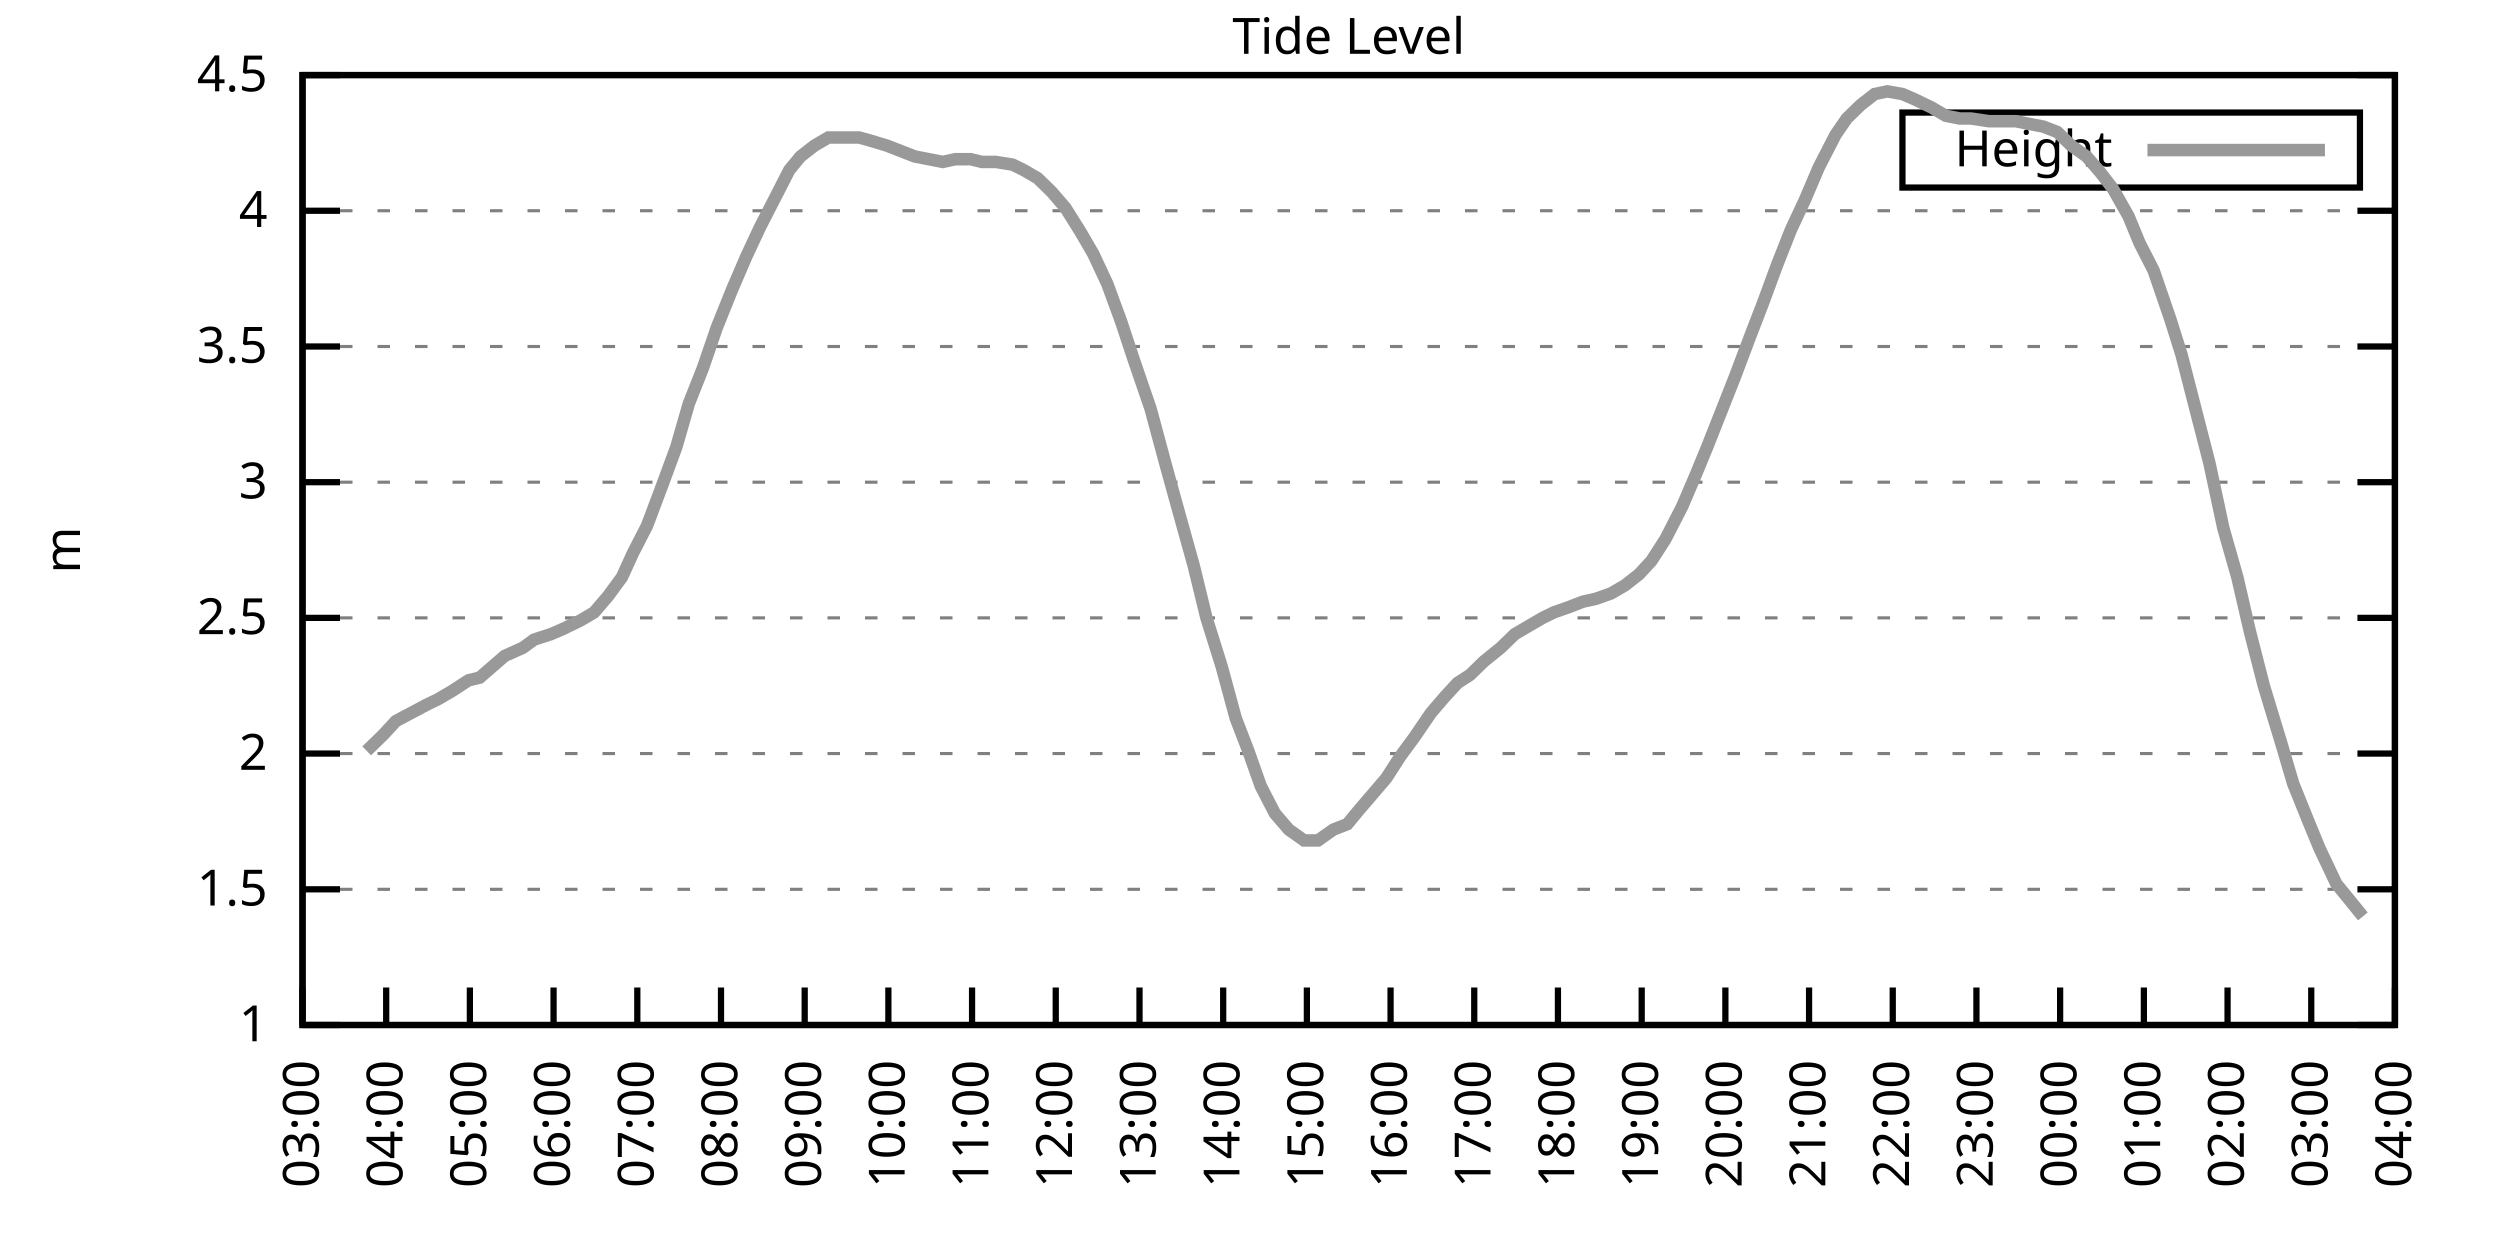
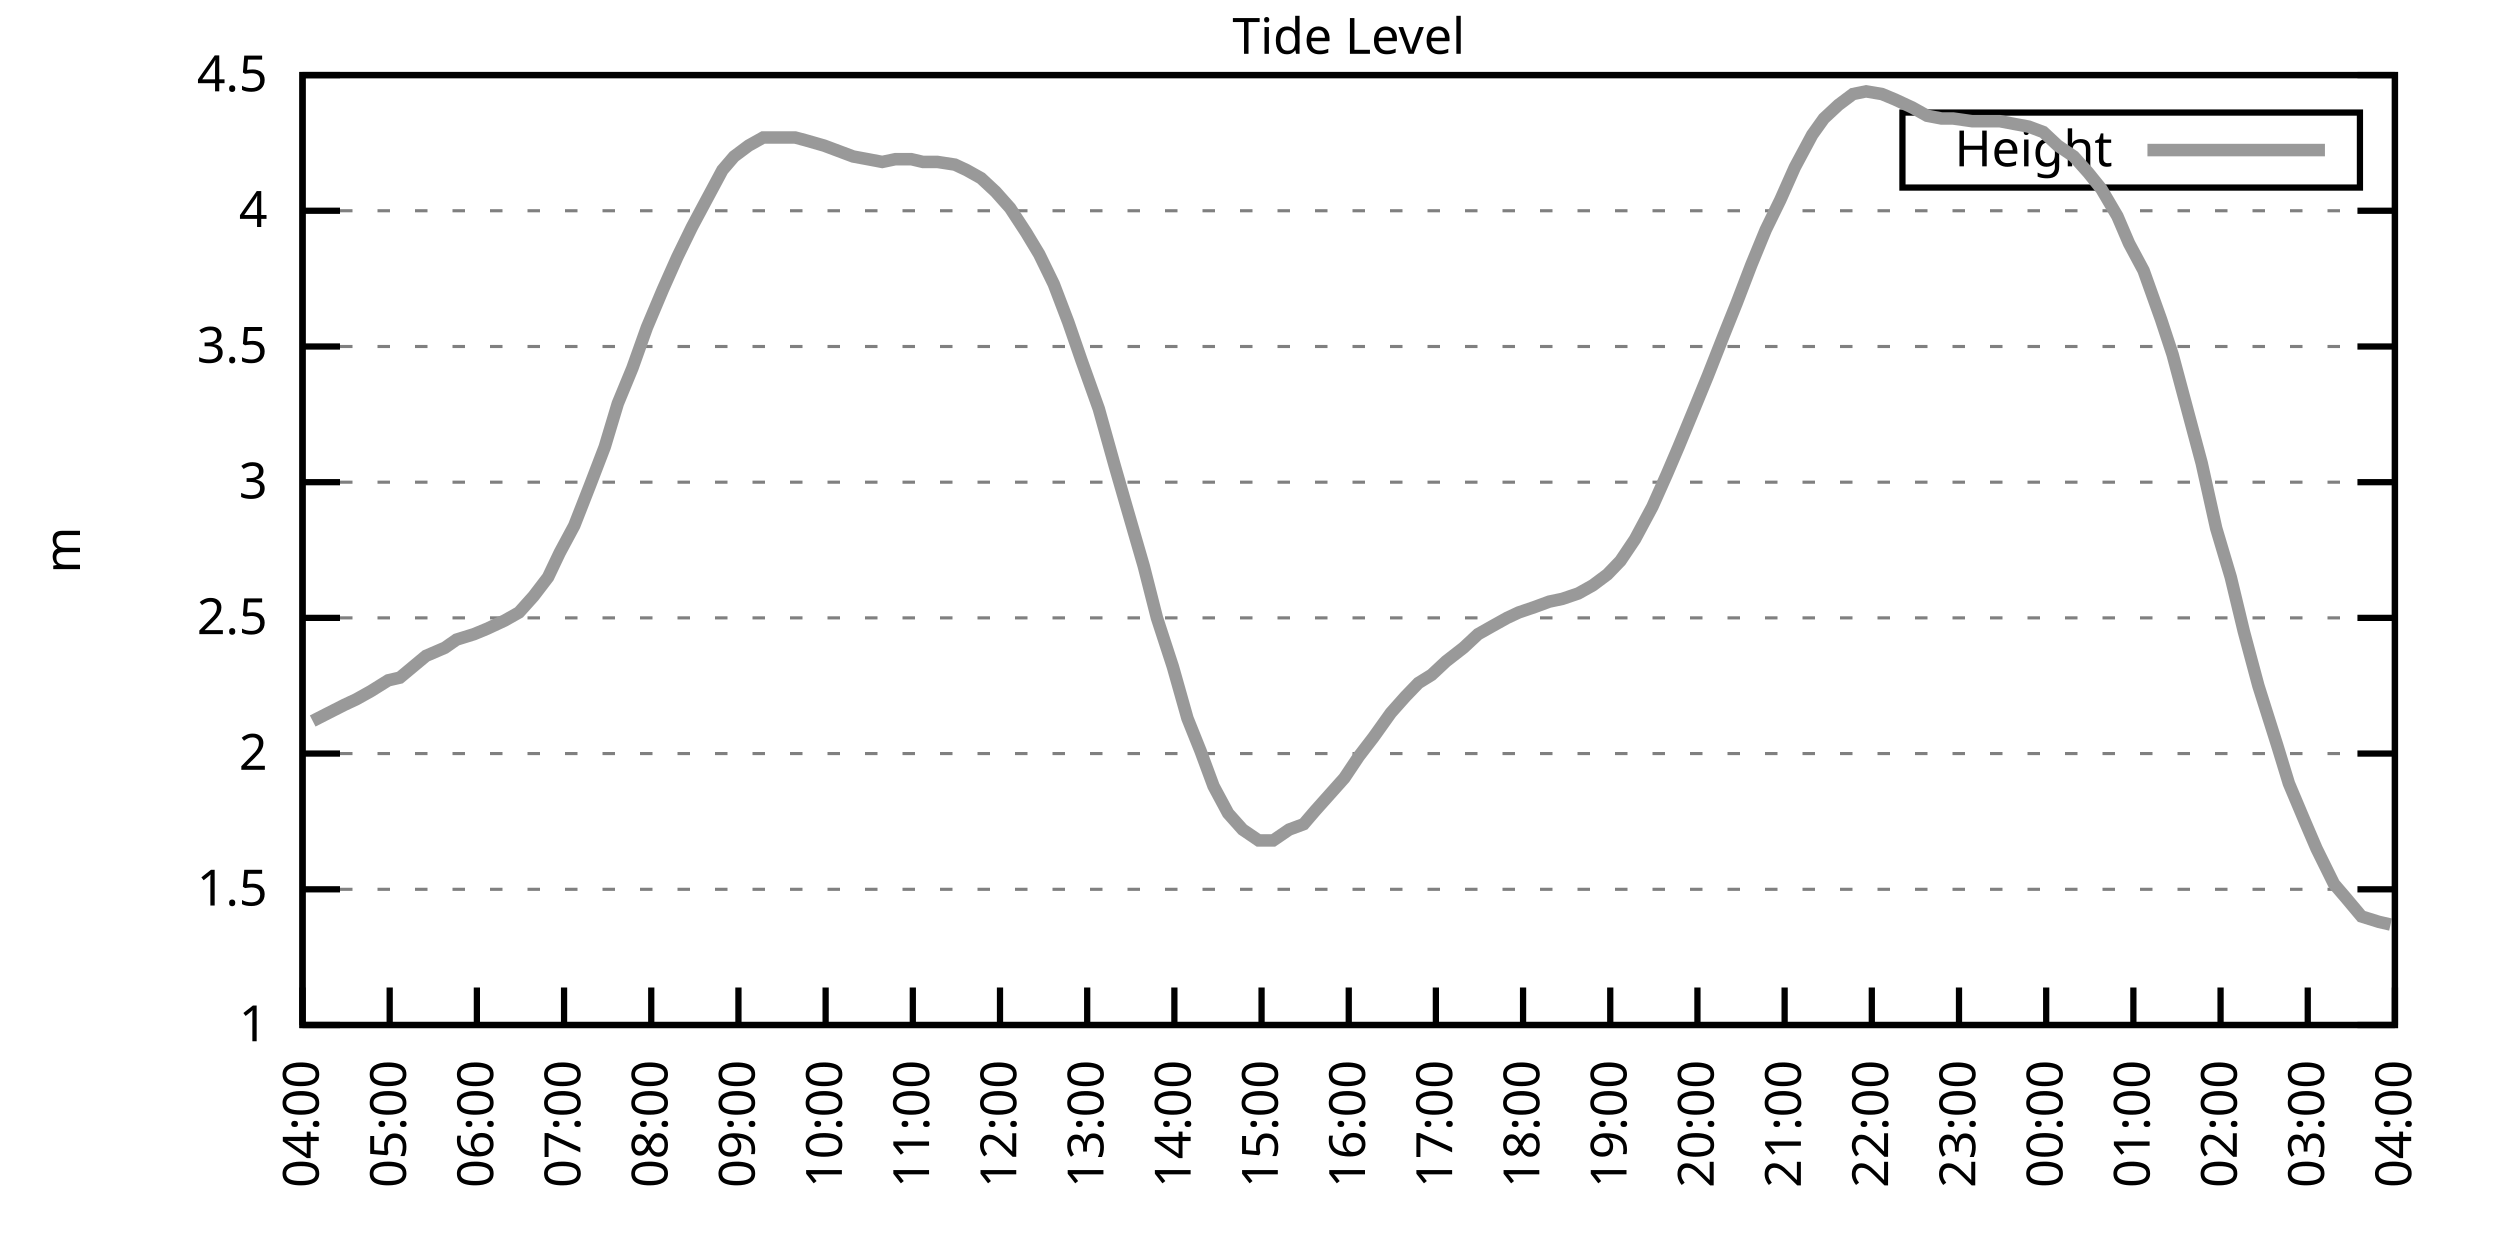
<svg xmlns="http://www.w3.org/2000/svg" xmlns:xlink="http://www.w3.org/1999/xlink" width="400" height="200" viewBox="0 0 400 200">
  <g id="gnuplot_canvas">
    <rect x="0" y="0" width="400" height="200" fill="none" />
    <defs>
      <circle id="gpDot" r="0.5" stroke-width="0.5" stroke="currentColor" />
      <path id="gpPt0" stroke-width="0.333" stroke="currentColor" d="M-1,0 h2 M0,-1 v2" />
      <path id="gpPt1" stroke-width="0.333" stroke="currentColor" d="M-1,-1 L1,1 M1,-1 L-1,1" />
      <path id="gpPt2" stroke-width="0.333" stroke="currentColor" d="M-1,0 L1,0 M0,-1 L0,1 M-1,-1 L1,1 M-1,1 L1,-1" />
      <rect id="gpPt3" stroke-width="0.333" stroke="currentColor" x="-1" y="-1" width="2" height="2" />
      <rect id="gpPt4" stroke-width="0.333" stroke="currentColor" fill="currentColor" x="-1" y="-1" width="2" height="2" />
      <circle id="gpPt5" stroke-width="0.333" stroke="currentColor" cx="0" cy="0" r="1" />
      <use xlink:href="#gpPt5" id="gpPt6" fill="currentColor" stroke="none" />
      <path id="gpPt7" stroke-width="0.333" stroke="currentColor" d="M0,-1.33 L-1.33,0.67 L1.33,0.67 z" />
      <use xlink:href="#gpPt7" id="gpPt8" fill="currentColor" stroke="none" />
      <use xlink:href="#gpPt7" id="gpPt9" stroke="currentColor" transform="rotate(180)" />
      <use xlink:href="#gpPt9" id="gpPt10" fill="currentColor" stroke="none" />
      <use xlink:href="#gpPt3" id="gpPt11" stroke="currentColor" transform="rotate(45)" />
      <use xlink:href="#gpPt11" id="gpPt12" fill="currentColor" stroke="none" />
      <path id="gpPt13" stroke-width="0.333" stroke="currentColor" d="M0,1.330 L1.265,0.411 L0.782,-1.067 L-0.782,-1.076 L-1.265,0.411 z" />
      <use xlink:href="#gpPt13" id="gpPt14" fill="currentColor" stroke="none" />
      <filter id="textbox" filterUnits="objectBoundingBox" x="0" y="0" height="1" width="1">
        <feFlood flood-color="white" flood-opacity="1" result="bgnd" />
        <feComposite in="SourceGraphic" in2="bgnd" operator="atop" />
      </filter>
      <filter id="greybox" filterUnits="objectBoundingBox" x="0" y="0" height="1" width="1">
        <feFlood flood-color="lightgrey" flood-opacity="1" result="grey" />
        <feComposite in="SourceGraphic" in2="grey" operator="atop" />
      </filter>
    </defs>
    <g fill="none" color="white" stroke="currentColor" stroke-width="1.00" stroke-linecap="butt" stroke-linejoin="miter">
</g>
    <g fill="none" color="black" stroke="currentColor" stroke-width="1.00" stroke-linecap="butt" stroke-linejoin="miter">
      <g stroke="none" shape-rendering="crispEdges">
        <polygon fill="rgb(255, 255, 255)" points="48.40,164.00 383.18,164.00 383.18,12.02 48.40,12.02 " />
      </g>
    </g>
    <g fill="none" color="black" stroke="currentColor" stroke-width="1.00" stroke-linecap="butt" stroke-linejoin="miter">
</g>
    <g fill="none" color="black" stroke="black" stroke-width="0.50" stroke-linecap="butt" stroke-linejoin="miter">
</g>
    <g fill="none" color="gray" stroke="currentColor" stroke-width="0.50" stroke-linecap="butt" stroke-linejoin="miter">
      <path stroke="gray" stroke-dasharray="2,4" class="gridline" d="M48.40,164.00 L383.19,164.00  " />
    </g>
    <g fill="none" color="gray" stroke="gray" stroke-width="1.00" stroke-linecap="butt" stroke-linejoin="miter">
</g>
    <g fill="none" color="black" stroke="currentColor" stroke-width="1.00" stroke-linecap="butt" stroke-linejoin="miter">
      <path stroke="black" d="M48.40,164.00 L54.40,164.00 M383.19,164.00 L377.19,164.00  " />
      <g transform="translate(42.80,166.60)" stroke="none" fill="black" font-family="Sans" font-size="8.00" text-anchor="end">
        <text>
          <tspan font-family="Sans"> 1</tspan>
        </text>
      </g>
    </g>
    <g fill="none" color="black" stroke="currentColor" stroke-width="1.00" stroke-linecap="butt" stroke-linejoin="miter">
</g>
    <g fill="none" color="black" stroke="black" stroke-width="0.50" stroke-linecap="butt" stroke-linejoin="miter">
</g>
    <g fill="none" color="gray" stroke="currentColor" stroke-width="0.50" stroke-linecap="butt" stroke-linejoin="miter">
      <path stroke="gray" stroke-dasharray="2,4" class="gridline" d="M48.40,142.29 L383.19,142.29  " />
    </g>
    <g fill="none" color="gray" stroke="gray" stroke-width="1.00" stroke-linecap="butt" stroke-linejoin="miter">
</g>
    <g fill="none" color="black" stroke="currentColor" stroke-width="1.00" stroke-linecap="butt" stroke-linejoin="miter">
      <path stroke="black" d="M48.40,142.29 L54.40,142.29 M383.19,142.29 L377.19,142.29  " />
      <g transform="translate(42.80,144.89)" stroke="none" fill="black" font-family="Sans" font-size="8.00" text-anchor="end">
        <text>
          <tspan font-family="Sans"> 1.5</tspan>
        </text>
      </g>
    </g>
    <g fill="none" color="black" stroke="currentColor" stroke-width="1.00" stroke-linecap="butt" stroke-linejoin="miter">
</g>
    <g fill="none" color="black" stroke="black" stroke-width="0.50" stroke-linecap="butt" stroke-linejoin="miter">
</g>
    <g fill="none" color="gray" stroke="currentColor" stroke-width="0.50" stroke-linecap="butt" stroke-linejoin="miter">
      <path stroke="gray" stroke-dasharray="2,4" class="gridline" d="M48.40,120.57 L383.19,120.57  " />
    </g>
    <g fill="none" color="gray" stroke="gray" stroke-width="1.00" stroke-linecap="butt" stroke-linejoin="miter">
</g>
    <g fill="none" color="black" stroke="currentColor" stroke-width="1.00" stroke-linecap="butt" stroke-linejoin="miter">
      <path stroke="black" d="M48.40,120.57 L54.40,120.57 M383.19,120.57 L377.19,120.57  " />
      <g transform="translate(42.80,123.17)" stroke="none" fill="black" font-family="Sans" font-size="8.00" text-anchor="end">
        <text>
          <tspan font-family="Sans"> 2</tspan>
        </text>
      </g>
    </g>
    <g fill="none" color="black" stroke="currentColor" stroke-width="1.00" stroke-linecap="butt" stroke-linejoin="miter">
</g>
    <g fill="none" color="black" stroke="black" stroke-width="0.50" stroke-linecap="butt" stroke-linejoin="miter">
</g>
    <g fill="none" color="gray" stroke="currentColor" stroke-width="0.50" stroke-linecap="butt" stroke-linejoin="miter">
      <path stroke="gray" stroke-dasharray="2,4" class="gridline" d="M48.40,98.86 L383.19,98.86  " />
    </g>
    <g fill="none" color="gray" stroke="gray" stroke-width="1.00" stroke-linecap="butt" stroke-linejoin="miter">
</g>
    <g fill="none" color="black" stroke="currentColor" stroke-width="1.00" stroke-linecap="butt" stroke-linejoin="miter">
      <path stroke="black" d="M48.40,98.86 L54.40,98.86 M383.19,98.86 L377.19,98.86  " />
      <g transform="translate(42.80,101.46)" stroke="none" fill="black" font-family="Sans" font-size="8.00" text-anchor="end">
        <text>
          <tspan font-family="Sans"> 2.5</tspan>
        </text>
      </g>
    </g>
    <g fill="none" color="black" stroke="currentColor" stroke-width="1.00" stroke-linecap="butt" stroke-linejoin="miter">
</g>
    <g fill="none" color="black" stroke="black" stroke-width="0.50" stroke-linecap="butt" stroke-linejoin="miter">
</g>
    <g fill="none" color="gray" stroke="currentColor" stroke-width="0.50" stroke-linecap="butt" stroke-linejoin="miter">
      <path stroke="gray" stroke-dasharray="2,4" class="gridline" d="M48.40,77.15 L383.19,77.15  " />
    </g>
    <g fill="none" color="gray" stroke="gray" stroke-width="1.00" stroke-linecap="butt" stroke-linejoin="miter">
</g>
    <g fill="none" color="black" stroke="currentColor" stroke-width="1.00" stroke-linecap="butt" stroke-linejoin="miter">
      <path stroke="black" d="M48.40,77.15 L54.40,77.15 M383.19,77.15 L377.19,77.15  " />
      <g transform="translate(42.80,79.75)" stroke="none" fill="black" font-family="Sans" font-size="8.00" text-anchor="end">
        <text>
          <tspan font-family="Sans"> 3</tspan>
        </text>
      </g>
    </g>
    <g fill="none" color="black" stroke="currentColor" stroke-width="1.00" stroke-linecap="butt" stroke-linejoin="miter">
</g>
    <g fill="none" color="black" stroke="black" stroke-width="0.50" stroke-linecap="butt" stroke-linejoin="miter">
</g>
    <g fill="none" color="gray" stroke="currentColor" stroke-width="0.50" stroke-linecap="butt" stroke-linejoin="miter">
      <path stroke="gray" stroke-dasharray="2,4" class="gridline" d="M48.40,55.44 L383.19,55.44  " />
    </g>
    <g fill="none" color="gray" stroke="gray" stroke-width="1.00" stroke-linecap="butt" stroke-linejoin="miter">
</g>
    <g fill="none" color="black" stroke="currentColor" stroke-width="1.00" stroke-linecap="butt" stroke-linejoin="miter">
      <path stroke="black" d="M48.40,55.44 L54.40,55.44 M383.19,55.44 L377.19,55.44  " />
      <g transform="translate(42.80,58.04)" stroke="none" fill="black" font-family="Sans" font-size="8.00" text-anchor="end">
        <text>
          <tspan font-family="Sans"> 3.5</tspan>
        </text>
      </g>
    </g>
    <g fill="none" color="black" stroke="currentColor" stroke-width="1.00" stroke-linecap="butt" stroke-linejoin="miter">
</g>
    <g fill="none" color="black" stroke="black" stroke-width="0.50" stroke-linecap="butt" stroke-linejoin="miter">
</g>
    <g fill="none" color="gray" stroke="currentColor" stroke-width="0.50" stroke-linecap="butt" stroke-linejoin="miter">
      <path stroke="gray" stroke-dasharray="2,4" class="gridline" d="M48.40,33.72 L383.19,33.72  " />
    </g>
    <g fill="none" color="gray" stroke="gray" stroke-width="1.00" stroke-linecap="butt" stroke-linejoin="miter">
</g>
    <g fill="none" color="black" stroke="currentColor" stroke-width="1.00" stroke-linecap="butt" stroke-linejoin="miter">
      <path stroke="black" d="M48.40,33.72 L54.40,33.72 M383.19,33.72 L377.19,33.72  " />
      <g transform="translate(42.80,36.32)" stroke="none" fill="black" font-family="Sans" font-size="8.00" text-anchor="end">
        <text>
          <tspan font-family="Sans"> 4</tspan>
        </text>
      </g>
    </g>
    <g fill="none" color="black" stroke="currentColor" stroke-width="1.00" stroke-linecap="butt" stroke-linejoin="miter">
</g>
    <g fill="none" color="black" stroke="black" stroke-width="0.50" stroke-linecap="butt" stroke-linejoin="miter">
</g>
    <g fill="none" color="gray" stroke="currentColor" stroke-width="0.50" stroke-linecap="butt" stroke-linejoin="miter">
      <path stroke="gray" stroke-dasharray="2,4" class="gridline" d="M48.40,12.01 L383.19,12.01  " />
    </g>
    <g fill="none" color="gray" stroke="gray" stroke-width="1.00" stroke-linecap="butt" stroke-linejoin="miter">
</g>
    <g fill="none" color="black" stroke="currentColor" stroke-width="1.00" stroke-linecap="butt" stroke-linejoin="miter">
      <path stroke="black" d="M48.40,12.01 L54.40,12.01 M383.19,12.01 L377.19,12.01  " />
      <g transform="translate(42.80,14.61)" stroke="none" fill="black" font-family="Sans" font-size="8.00" text-anchor="end">
        <text>
          <tspan font-family="Sans"> 4.5</tspan>
        </text>
      </g>
    </g>
    <g fill="none" color="black" stroke="currentColor" stroke-width="1.00" stroke-linecap="butt" stroke-linejoin="miter">
      <path stroke="black" d="M48.40,164.00 L48.40,158.00  " />
      <g transform="translate(51.00,169.60) rotate(270.00)" stroke="none" fill="black" font-family="Sans" font-size="8.00" text-anchor="end">
        <text>
-           <tspan font-family="Sans">03:00</tspan>
-         </text>
-       </g>
-     </g>
-     <g fill="none" color="black" stroke="currentColor" stroke-width="1.00" stroke-linecap="butt" stroke-linejoin="miter">
-       <path stroke="black" d="M61.79,164.00 L61.79,158.00  " />
-       <g transform="translate(64.39,169.60) rotate(270.00)" stroke="none" fill="black" font-family="Sans" font-size="8.00" text-anchor="end">
-         <text>
          <tspan font-family="Sans">04:00</tspan>
        </text>
      </g>
    </g>
    <g fill="none" color="black" stroke="currentColor" stroke-width="1.00" stroke-linecap="butt" stroke-linejoin="miter">
-       <path stroke="black" d="M75.18,164.00 L75.18,158.00  " />
-       <g transform="translate(77.78,169.60) rotate(270.00)" stroke="none" fill="black" font-family="Sans" font-size="8.00" text-anchor="end">
+       <path stroke="black" d="M62.35,164.00 L62.35,158.00  " />
+       <g transform="translate(64.95,169.60) rotate(270.00)" stroke="none" fill="black" font-family="Sans" font-size="8.00" text-anchor="end">
        <text>
          <tspan font-family="Sans">05:00</tspan>
        </text>
      </g>
    </g>
    <g fill="none" color="black" stroke="currentColor" stroke-width="1.00" stroke-linecap="butt" stroke-linejoin="miter">
-       <path stroke="black" d="M88.57,164.00 L88.57,158.00  " />
-       <g transform="translate(91.17,169.60) rotate(270.00)" stroke="none" fill="black" font-family="Sans" font-size="8.00" text-anchor="end">
+       <path stroke="black" d="M76.30,164.00 L76.30,158.00  " />
+       <g transform="translate(78.90,169.60) rotate(270.00)" stroke="none" fill="black" font-family="Sans" font-size="8.00" text-anchor="end">
        <text>
          <tspan font-family="Sans">06:00</tspan>
        </text>
      </g>
    </g>
    <g fill="none" color="black" stroke="currentColor" stroke-width="1.00" stroke-linecap="butt" stroke-linejoin="miter">
-       <path stroke="black" d="M101.97,164.00 L101.97,158.00  " />
-       <g transform="translate(104.57,169.60) rotate(270.00)" stroke="none" fill="black" font-family="Sans" font-size="8.00" text-anchor="end">
+       <path stroke="black" d="M90.25,164.00 L90.25,158.00  " />
+       <g transform="translate(92.85,169.60) rotate(270.00)" stroke="none" fill="black" font-family="Sans" font-size="8.00" text-anchor="end">
        <text>
          <tspan font-family="Sans">07:00</tspan>
        </text>
      </g>
    </g>
    <g fill="none" color="black" stroke="currentColor" stroke-width="1.00" stroke-linecap="butt" stroke-linejoin="miter">
-       <path stroke="black" d="M115.36,164.00 L115.36,158.00  " />
-       <g transform="translate(117.96,169.60) rotate(270.00)" stroke="none" fill="black" font-family="Sans" font-size="8.00" text-anchor="end">
+       <path stroke="black" d="M104.20,164.00 L104.20,158.00  " />
+       <g transform="translate(106.80,169.60) rotate(270.00)" stroke="none" fill="black" font-family="Sans" font-size="8.00" text-anchor="end">
        <text>
          <tspan font-family="Sans">08:00</tspan>
        </text>
      </g>
    </g>
    <g fill="none" color="black" stroke="currentColor" stroke-width="1.00" stroke-linecap="butt" stroke-linejoin="miter">
-       <path stroke="black" d="M128.75,164.00 L128.75,158.00  " />
-       <g transform="translate(131.35,169.60) rotate(270.00)" stroke="none" fill="black" font-family="Sans" font-size="8.00" text-anchor="end">
+       <path stroke="black" d="M118.15,164.00 L118.15,158.00  " />
+       <g transform="translate(120.75,169.60) rotate(270.00)" stroke="none" fill="black" font-family="Sans" font-size="8.00" text-anchor="end">
        <text>
          <tspan font-family="Sans">09:00</tspan>
        </text>
      </g>
    </g>
    <g fill="none" color="black" stroke="currentColor" stroke-width="1.00" stroke-linecap="butt" stroke-linejoin="miter">
-       <path stroke="black" d="M142.14,164.00 L142.14,158.00  " />
-       <g transform="translate(144.74,169.60) rotate(270.00)" stroke="none" fill="black" font-family="Sans" font-size="8.00" text-anchor="end">
+       <path stroke="black" d="M132.10,164.00 L132.10,158.00  " />
+       <g transform="translate(134.70,169.60) rotate(270.00)" stroke="none" fill="black" font-family="Sans" font-size="8.00" text-anchor="end">
        <text>
          <tspan font-family="Sans">10:00</tspan>
        </text>
      </g>
    </g>
    <g fill="none" color="black" stroke="currentColor" stroke-width="1.00" stroke-linecap="butt" stroke-linejoin="miter">
-       <path stroke="black" d="M155.53,164.00 L155.53,158.00  " />
-       <g transform="translate(158.13,169.60) rotate(270.00)" stroke="none" fill="black" font-family="Sans" font-size="8.00" text-anchor="end">
+       <path stroke="black" d="M146.05,164.00 L146.05,158.00  " />
+       <g transform="translate(148.65,169.60) rotate(270.00)" stroke="none" fill="black" font-family="Sans" font-size="8.00" text-anchor="end">
        <text>
          <tspan font-family="Sans">11:00</tspan>
        </text>
      </g>
    </g>
    <g fill="none" color="black" stroke="currentColor" stroke-width="1.00" stroke-linecap="butt" stroke-linejoin="miter">
-       <path stroke="black" d="M168.92,164.00 L168.92,158.00  " />
-       <g transform="translate(171.52,169.60) rotate(270.00)" stroke="none" fill="black" font-family="Sans" font-size="8.00" text-anchor="end">
+       <path stroke="black" d="M160.00,164.00 L160.00,158.00  " />
+       <g transform="translate(162.60,169.60) rotate(270.00)" stroke="none" fill="black" font-family="Sans" font-size="8.00" text-anchor="end">
        <text>
          <tspan font-family="Sans">12:00</tspan>
        </text>
      </g>
    </g>
    <g fill="none" color="black" stroke="currentColor" stroke-width="1.00" stroke-linecap="butt" stroke-linejoin="miter">
-       <path stroke="black" d="M182.32,164.00 L182.32,158.00  " />
-       <g transform="translate(184.92,169.60) rotate(270.00)" stroke="none" fill="black" font-family="Sans" font-size="8.00" text-anchor="end">
+       <path stroke="black" d="M173.95,164.00 L173.95,158.00  " />
+       <g transform="translate(176.55,169.60) rotate(270.00)" stroke="none" fill="black" font-family="Sans" font-size="8.00" text-anchor="end">
        <text>
          <tspan font-family="Sans">13:00</tspan>
        </text>
      </g>
    </g>
    <g fill="none" color="black" stroke="currentColor" stroke-width="1.00" stroke-linecap="butt" stroke-linejoin="miter">
-       <path stroke="black" d="M195.71,164.00 L195.71,158.00  " />
-       <g transform="translate(198.31,169.60) rotate(270.00)" stroke="none" fill="black" font-family="Sans" font-size="8.00" text-anchor="end">
+       <path stroke="black" d="M187.90,164.00 L187.90,158.00  " />
+       <g transform="translate(190.50,169.60) rotate(270.00)" stroke="none" fill="black" font-family="Sans" font-size="8.00" text-anchor="end">
        <text>
          <tspan font-family="Sans">14:00</tspan>
        </text>
      </g>
    </g>
    <g fill="none" color="black" stroke="currentColor" stroke-width="1.00" stroke-linecap="butt" stroke-linejoin="miter">
-       <path stroke="black" d="M209.10,164.00 L209.10,158.00  " />
-       <g transform="translate(211.70,169.60) rotate(270.00)" stroke="none" fill="black" font-family="Sans" font-size="8.00" text-anchor="end">
+       <path stroke="black" d="M201.85,164.00 L201.85,158.00  " />
+       <g transform="translate(204.45,169.60) rotate(270.00)" stroke="none" fill="black" font-family="Sans" font-size="8.00" text-anchor="end">
        <text>
          <tspan font-family="Sans">15:00</tspan>
        </text>
      </g>
    </g>
    <g fill="none" color="black" stroke="currentColor" stroke-width="1.00" stroke-linecap="butt" stroke-linejoin="miter">
-       <path stroke="black" d="M222.49,164.00 L222.49,158.00  " />
-       <g transform="translate(225.09,169.60) rotate(270.00)" stroke="none" fill="black" font-family="Sans" font-size="8.00" text-anchor="end">
+       <path stroke="black" d="M215.80,164.00 L215.80,158.00  " />
+       <g transform="translate(218.40,169.60) rotate(270.00)" stroke="none" fill="black" font-family="Sans" font-size="8.00" text-anchor="end">
        <text>
          <tspan font-family="Sans">16:00</tspan>
        </text>
      </g>
    </g>
    <g fill="none" color="black" stroke="currentColor" stroke-width="1.00" stroke-linecap="butt" stroke-linejoin="miter">
-       <path stroke="black" d="M235.88,164.00 L235.88,158.00  " />
-       <g transform="translate(238.48,169.60) rotate(270.00)" stroke="none" fill="black" font-family="Sans" font-size="8.00" text-anchor="end">
+       <path stroke="black" d="M229.74,164.00 L229.74,158.00  " />
+       <g transform="translate(232.34,169.60) rotate(270.00)" stroke="none" fill="black" font-family="Sans" font-size="8.00" text-anchor="end">
        <text>
          <tspan font-family="Sans">17:00</tspan>
        </text>
      </g>
    </g>
    <g fill="none" color="black" stroke="currentColor" stroke-width="1.00" stroke-linecap="butt" stroke-linejoin="miter">
-       <path stroke="black" d="M249.27,164.00 L249.27,158.00  " />
-       <g transform="translate(251.87,169.60) rotate(270.00)" stroke="none" fill="black" font-family="Sans" font-size="8.00" text-anchor="end">
+       <path stroke="black" d="M243.69,164.00 L243.69,158.00  " />
+       <g transform="translate(246.29,169.60) rotate(270.00)" stroke="none" fill="black" font-family="Sans" font-size="8.00" text-anchor="end">
        <text>
          <tspan font-family="Sans">18:00</tspan>
        </text>
      </g>
    </g>
    <g fill="none" color="black" stroke="currentColor" stroke-width="1.00" stroke-linecap="butt" stroke-linejoin="miter">
-       <path stroke="black" d="M262.67,164.00 L262.67,158.00  " />
-       <g transform="translate(265.27,169.60) rotate(270.00)" stroke="none" fill="black" font-family="Sans" font-size="8.00" text-anchor="end">
+       <path stroke="black" d="M257.64,164.00 L257.64,158.00  " />
+       <g transform="translate(260.24,169.60) rotate(270.00)" stroke="none" fill="black" font-family="Sans" font-size="8.00" text-anchor="end">
        <text>
          <tspan font-family="Sans">19:00</tspan>
        </text>
      </g>
    </g>
    <g fill="none" color="black" stroke="currentColor" stroke-width="1.00" stroke-linecap="butt" stroke-linejoin="miter">
-       <path stroke="black" d="M276.06,164.00 L276.06,158.00  " />
-       <g transform="translate(278.66,169.60) rotate(270.00)" stroke="none" fill="black" font-family="Sans" font-size="8.00" text-anchor="end">
+       <path stroke="black" d="M271.59,164.00 L271.59,158.00  " />
+       <g transform="translate(274.19,169.60) rotate(270.00)" stroke="none" fill="black" font-family="Sans" font-size="8.00" text-anchor="end">
        <text>
          <tspan font-family="Sans">20:00</tspan>
        </text>
      </g>
    </g>
    <g fill="none" color="black" stroke="currentColor" stroke-width="1.00" stroke-linecap="butt" stroke-linejoin="miter">
-       <path stroke="black" d="M289.45,164.00 L289.45,158.00  " />
-       <g transform="translate(292.05,169.60) rotate(270.00)" stroke="none" fill="black" font-family="Sans" font-size="8.00" text-anchor="end">
+       <path stroke="black" d="M285.54,164.00 L285.54,158.00  " />
+       <g transform="translate(288.14,169.60) rotate(270.00)" stroke="none" fill="black" font-family="Sans" font-size="8.00" text-anchor="end">
        <text>
          <tspan font-family="Sans">21:00</tspan>
        </text>
      </g>
    </g>
    <g fill="none" color="black" stroke="currentColor" stroke-width="1.00" stroke-linecap="butt" stroke-linejoin="miter">
-       <path stroke="black" d="M302.84,164.00 L302.84,158.00  " />
-       <g transform="translate(305.44,169.60) rotate(270.00)" stroke="none" fill="black" font-family="Sans" font-size="8.00" text-anchor="end">
+       <path stroke="black" d="M299.49,164.00 L299.49,158.00  " />
+       <g transform="translate(302.09,169.60) rotate(270.00)" stroke="none" fill="black" font-family="Sans" font-size="8.00" text-anchor="end">
        <text>
          <tspan font-family="Sans">22:00</tspan>
        </text>
      </g>
    </g>
    <g fill="none" color="black" stroke="currentColor" stroke-width="1.00" stroke-linecap="butt" stroke-linejoin="miter">
-       <path stroke="black" d="M316.23,164.00 L316.23,158.00  " />
-       <g transform="translate(318.83,169.60) rotate(270.00)" stroke="none" fill="black" font-family="Sans" font-size="8.00" text-anchor="end">
+       <path stroke="black" d="M313.44,164.00 L313.44,158.00  " />
+       <g transform="translate(316.04,169.60) rotate(270.00)" stroke="none" fill="black" font-family="Sans" font-size="8.00" text-anchor="end">
        <text>
          <tspan font-family="Sans">23:00</tspan>
        </text>
      </g>
    </g>
    <g fill="none" color="black" stroke="currentColor" stroke-width="1.00" stroke-linecap="butt" stroke-linejoin="miter">
-       <path stroke="black" d="M329.62,164.00 L329.62,158.00  " />
-       <g transform="translate(332.22,169.60) rotate(270.00)" stroke="none" fill="black" font-family="Sans" font-size="8.00" text-anchor="end">
+       <path stroke="black" d="M327.39,164.00 L327.39,158.00  " />
+       <g transform="translate(329.99,169.60) rotate(270.00)" stroke="none" fill="black" font-family="Sans" font-size="8.00" text-anchor="end">
        <text>
          <tspan font-family="Sans">00:00</tspan>
        </text>
      </g>
    </g>
    <g fill="none" color="black" stroke="currentColor" stroke-width="1.00" stroke-linecap="butt" stroke-linejoin="miter">
-       <path stroke="black" d="M343.02,164.00 L343.02,158.00  " />
-       <g transform="translate(345.62,169.60) rotate(270.00)" stroke="none" fill="black" font-family="Sans" font-size="8.00" text-anchor="end">
+       <path stroke="black" d="M341.34,164.00 L341.34,158.00  " />
+       <g transform="translate(343.94,169.60) rotate(270.00)" stroke="none" fill="black" font-family="Sans" font-size="8.00" text-anchor="end">
        <text>
          <tspan font-family="Sans">01:00</tspan>
        </text>
      </g>
    </g>
    <g fill="none" color="black" stroke="currentColor" stroke-width="1.00" stroke-linecap="butt" stroke-linejoin="miter">
-       <path stroke="black" d="M356.41,164.00 L356.41,158.00  " />
-       <g transform="translate(359.01,169.60) rotate(270.00)" stroke="none" fill="black" font-family="Sans" font-size="8.00" text-anchor="end">
+       <path stroke="black" d="M355.29,164.00 L355.29,158.00  " />
+       <g transform="translate(357.89,169.60) rotate(270.00)" stroke="none" fill="black" font-family="Sans" font-size="8.00" text-anchor="end">
        <text>
          <tspan font-family="Sans">02:00</tspan>
        </text>
      </g>
    </g>
    <g fill="none" color="black" stroke="currentColor" stroke-width="1.00" stroke-linecap="butt" stroke-linejoin="miter">
-       <path stroke="black" d="M369.80,164.00 L369.80,158.00  " />
-       <g transform="translate(372.40,169.60) rotate(270.00)" stroke="none" fill="black" font-family="Sans" font-size="8.00" text-anchor="end">
+       <path stroke="black" d="M369.24,164.00 L369.24,158.00  " />
+       <g transform="translate(371.84,169.60) rotate(270.00)" stroke="none" fill="black" font-family="Sans" font-size="8.00" text-anchor="end">
        <text>
          <tspan font-family="Sans">03:00</tspan>
        </text>
      </g>
    </g>
    <g fill="none" color="black" stroke="currentColor" stroke-width="1.00" stroke-linecap="butt" stroke-linejoin="miter">
      <path stroke="black" d="M383.19,164.00 L383.19,158.00  " />
      <g transform="translate(385.79,169.60) rotate(270.00)" stroke="none" fill="black" font-family="Sans" font-size="8.00" text-anchor="end">
        <text>
          <tspan font-family="Sans">04:00</tspan>
        </text>
      </g>
    </g>
    <g fill="none" color="black" stroke="currentColor" stroke-width="1.00" stroke-linecap="butt" stroke-linejoin="miter">
</g>
    <g fill="none" color="black" stroke="currentColor" stroke-width="1.00" stroke-linecap="butt" stroke-linejoin="miter">
      <path stroke="black" d="M48.40,12.01 L48.40,164.00 L383.19,164.00 L383.19,12.01 L48.40,12.01 Z  " />
    </g>
    <g fill="none" color="black" stroke="currentColor" stroke-width="1.00" stroke-linecap="butt" stroke-linejoin="miter">
</g>
    <g fill="none" color="black" stroke="currentColor" stroke-width="1.00" stroke-linecap="butt" stroke-linejoin="miter">
      <path stroke="black" d="M304.39,30.01 L304.39,18.01 L377.59,18.01 L377.59,30.01 L304.39,30.01 Z  " />
    </g>
    <g id="Tide_level_plot_1">
      <g fill="none" color="white" stroke="black" stroke-width="2.00" stroke-linecap="butt" stroke-linejoin="miter">
</g>
      <g fill="none" color="black" stroke="currentColor" stroke-width="2.00" stroke-linecap="butt" stroke-linejoin="miter">
        <g transform="translate(337.99,26.61)" stroke="none" fill="black" font-family="Sans" font-size="8.00" text-anchor="end">
          <text>
            <tspan font-family="Sans">Height</tspan>
          </text>
        </g>
      </g>
      <g fill="none" color="black" stroke="currentColor" stroke-width="2.00" stroke-linecap="butt" stroke-linejoin="miter">
-         <path stroke="rgb(153, 153, 153)" d="M343.59,24.01 L371.99,24.01 M58.67,120.14 L61.35,117.53 L63.35,115.36 L65.81,114.06 L68.26,112.76 L70.05,111.89   L72.28,110.59 L74.96,108.85 L76.75,108.42 L78.75,106.68 L80.76,104.94 L83.66,103.64 L85.45,102.34 L88.13,101.47   L90.14,100.60 L92.82,99.30 L95.05,97.99 L97.28,95.39 L99.51,92.35 L101.30,88.44 L103.53,84.10 L105.98,77.58   L108.22,71.50 L110.22,64.56 L112.46,58.91 L114.69,52.40 L117.14,46.32 L119.38,41.11 L121.61,36.33 L123.62,32.42   L126.29,27.21 L128.08,25.04 L130.31,23.30 L132.54,22.00 L135.22,22.00 L137.45,22.00 L139.02,22.43 L141.92,23.30   L144.15,24.17 L146.38,25.04 L148.61,25.47 L150.85,25.91 L152.85,25.47 L155.31,25.47 L157.10,25.91 L159.33,25.91   L162.01,26.34 L163.79,27.21 L166.02,28.51 L168.25,30.68 L170.49,33.29 L172.94,37.20 L174.95,40.67 L177.18,45.45   L179.41,51.53 L181.42,57.61 L184.10,65.42 L186.56,74.54 L188.12,80.19 L191.02,90.61 L193.03,98.86 L195.48,106.68   L197.72,114.93 L199.73,120.14 L201.73,125.79 L203.97,130.13 L206.20,132.73 L208.65,134.47 L210.88,134.47 L213.34,132.73   L215.57,131.86 L217.36,129.69 L219.59,127.09 L221.82,124.48 L224.05,121.01 L226.29,117.97 L228.96,114.06 L231.20,111.45   L233.20,109.28 L235.21,107.98 L237.44,105.81 L240.12,103.64 L242.36,101.47 L244.59,100.16 L246.82,98.86 L248.60,97.99   L251.06,97.12 L253.29,96.26 L255.30,95.82 L257.76,94.95 L259.99,93.65 L262.22,91.91 L264.23,89.74 L266.46,86.27   L269.14,81.06 L271.37,75.85 L273.16,71.50 L275.39,65.86 L277.62,60.21 L280.07,53.70 L282.08,48.49 L284.32,42.41   L286.55,36.76 L288.78,31.99 L291.01,26.77 L293.69,21.56 L295.48,18.96 L297.71,16.79 L299.94,15.05 L301.95,14.62   L304.40,15.05 L306.41,15.92 L309.09,17.22 L311.32,18.52 L313.55,18.96 L315.34,18.96 L318.24,19.39 L320.47,19.39   L322.48,19.39 L324.71,19.83 L326.95,20.26 L329.18,21.13 L331.41,23.30 L333.86,25.04 L336.10,27.64 L338.10,30.25   L340.56,34.59 L342.35,38.93 L344.58,43.28 L347.26,51.09 L349.04,56.74 L351.72,67.16 L353.51,74.11 L355.74,84.53   L357.97,92.35 L359.98,101.03 L362.21,109.72 L365.11,119.27 L366.90,125.35 L369.35,131.43 L371.14,135.77 L373.82,141.42   L375.60,143.59 L378.06,146.63  " />
+         <path stroke="rgb(153, 153, 153)" d="M343.59,24.01 L371.99,24.01 M50.03,115.36 L52.58,114.06 L55.14,112.76 L57.00,111.89 L59.33,110.59 L62.12,108.85   L63.98,108.42 L66.07,106.68 L68.16,104.94 L71.18,103.64 L73.04,102.34 L75.83,101.47 L77.93,100.60 L80.72,99.30   L83.04,97.99 L85.37,95.39 L87.69,92.35 L89.55,88.44 L91.88,84.10 L94.43,77.58 L96.76,71.50 L98.85,64.56   L101.18,58.91 L103.50,52.40 L106.06,46.32 L108.38,41.11 L110.71,36.33 L112.80,32.42 L115.59,27.21 L117.45,25.04   L119.78,23.30 L122.10,22.00 L124.89,22.00 L127.22,22.00 L128.84,22.43 L131.87,23.30 L134.19,24.17 L136.51,25.04   L138.84,25.47 L141.16,25.91 L143.26,25.47 L145.81,25.47 L147.67,25.91 L150.00,25.91 L152.79,26.34 L154.65,27.21   L156.97,28.51 L159.30,30.68 L161.62,33.29 L164.18,37.20 L166.27,40.67 L168.60,45.45 L170.92,51.53 L173.02,57.61   L175.81,65.42 L178.36,74.54 L179.99,80.19 L183.01,90.61 L185.11,98.86 L187.66,106.68 L189.99,114.93 L192.08,120.14   L194.17,125.79 L196.50,130.13 L198.82,132.73 L201.38,134.47 L203.71,134.47 L206.26,132.73 L208.59,131.86 L210.45,129.69   L212.77,127.09 L215.10,124.48 L217.42,121.01 L219.75,117.97 L222.54,114.06 L224.86,111.45 L226.95,109.28 L229.05,107.98   L231.37,105.81 L234.16,103.64 L236.49,101.47 L238.81,100.16 L241.14,98.86 L243.00,97.99 L245.55,97.12 L247.88,96.26   L249.97,95.82 L252.53,94.95 L254.85,93.65 L257.18,91.91 L259.27,89.74 L261.60,86.27 L264.39,81.06 L266.71,75.85   L268.57,71.50 L270.90,65.86 L273.22,60.21 L275.78,53.70 L277.87,48.49 L280.20,42.41 L282.52,36.76 L284.85,31.99   L287.17,26.77 L289.96,21.56 L291.82,18.96 L294.15,16.79 L296.47,15.05 L298.56,14.62 L301.12,15.05 L303.21,15.92   L306.00,17.22 L308.33,18.52 L310.65,18.96 L312.51,18.96 L315.53,19.39 L317.86,19.39 L319.95,19.39 L322.28,19.83   L324.60,20.26 L326.93,21.13 L329.25,23.30 L331.81,25.04 L334.13,27.64 L336.23,30.25 L338.78,34.59 L340.64,38.93   L342.97,43.28 L345.76,51.09 L347.62,56.74 L350.41,67.16 L352.27,74.11 L354.59,84.53 L356.92,92.35 L359.01,101.03   L361.34,109.72 L364.36,119.27 L366.22,125.35 L368.78,131.43 L370.64,135.77 L373.43,141.42 L375.29,143.59 L377.84,146.63   L380.63,147.50 L382.49,147.93  " />
      </g>
    </g>
    <g fill="none" color="black" stroke="currentColor" stroke-width="2.00" stroke-linecap="butt" stroke-linejoin="miter">
</g>
    <g fill="none" color="black" stroke="black" stroke-width="1.00" stroke-linecap="butt" stroke-linejoin="miter">
</g>
    <g fill="none" color="black" stroke="currentColor" stroke-width="1.00" stroke-linecap="butt" stroke-linejoin="miter">
      <path stroke="black" d="M48.40,12.01 L48.40,164.00 L383.19,164.00 L383.19,12.01 L48.40,12.01 Z  " />
      <g transform="translate(12.80,88.01) rotate(270.00)" stroke="none" fill="black" font-family="Sans" font-size="8.00" text-anchor="middle">
        <text>
          <tspan font-family="Sans">m</tspan>
        </text>
      </g>
    </g>
    <g fill="none" color="black" stroke="currentColor" stroke-width="1.00" stroke-linecap="butt" stroke-linejoin="miter">
</g>
    <g fill="none" color="black" stroke="currentColor" stroke-width="1.00" stroke-linecap="butt" stroke-linejoin="miter">
      <g transform="translate(215.79,8.61)" stroke="none" fill="black" font-family="Sans" font-size="8.00" text-anchor="middle">
        <text>
          <tspan font-family="Sans">Tide Level</tspan>
        </text>
      </g>
    </g>
    <g fill="none" color="black" stroke="currentColor" stroke-width="1.00" stroke-linecap="butt" stroke-linejoin="miter">
</g>
  </g>
</svg>
